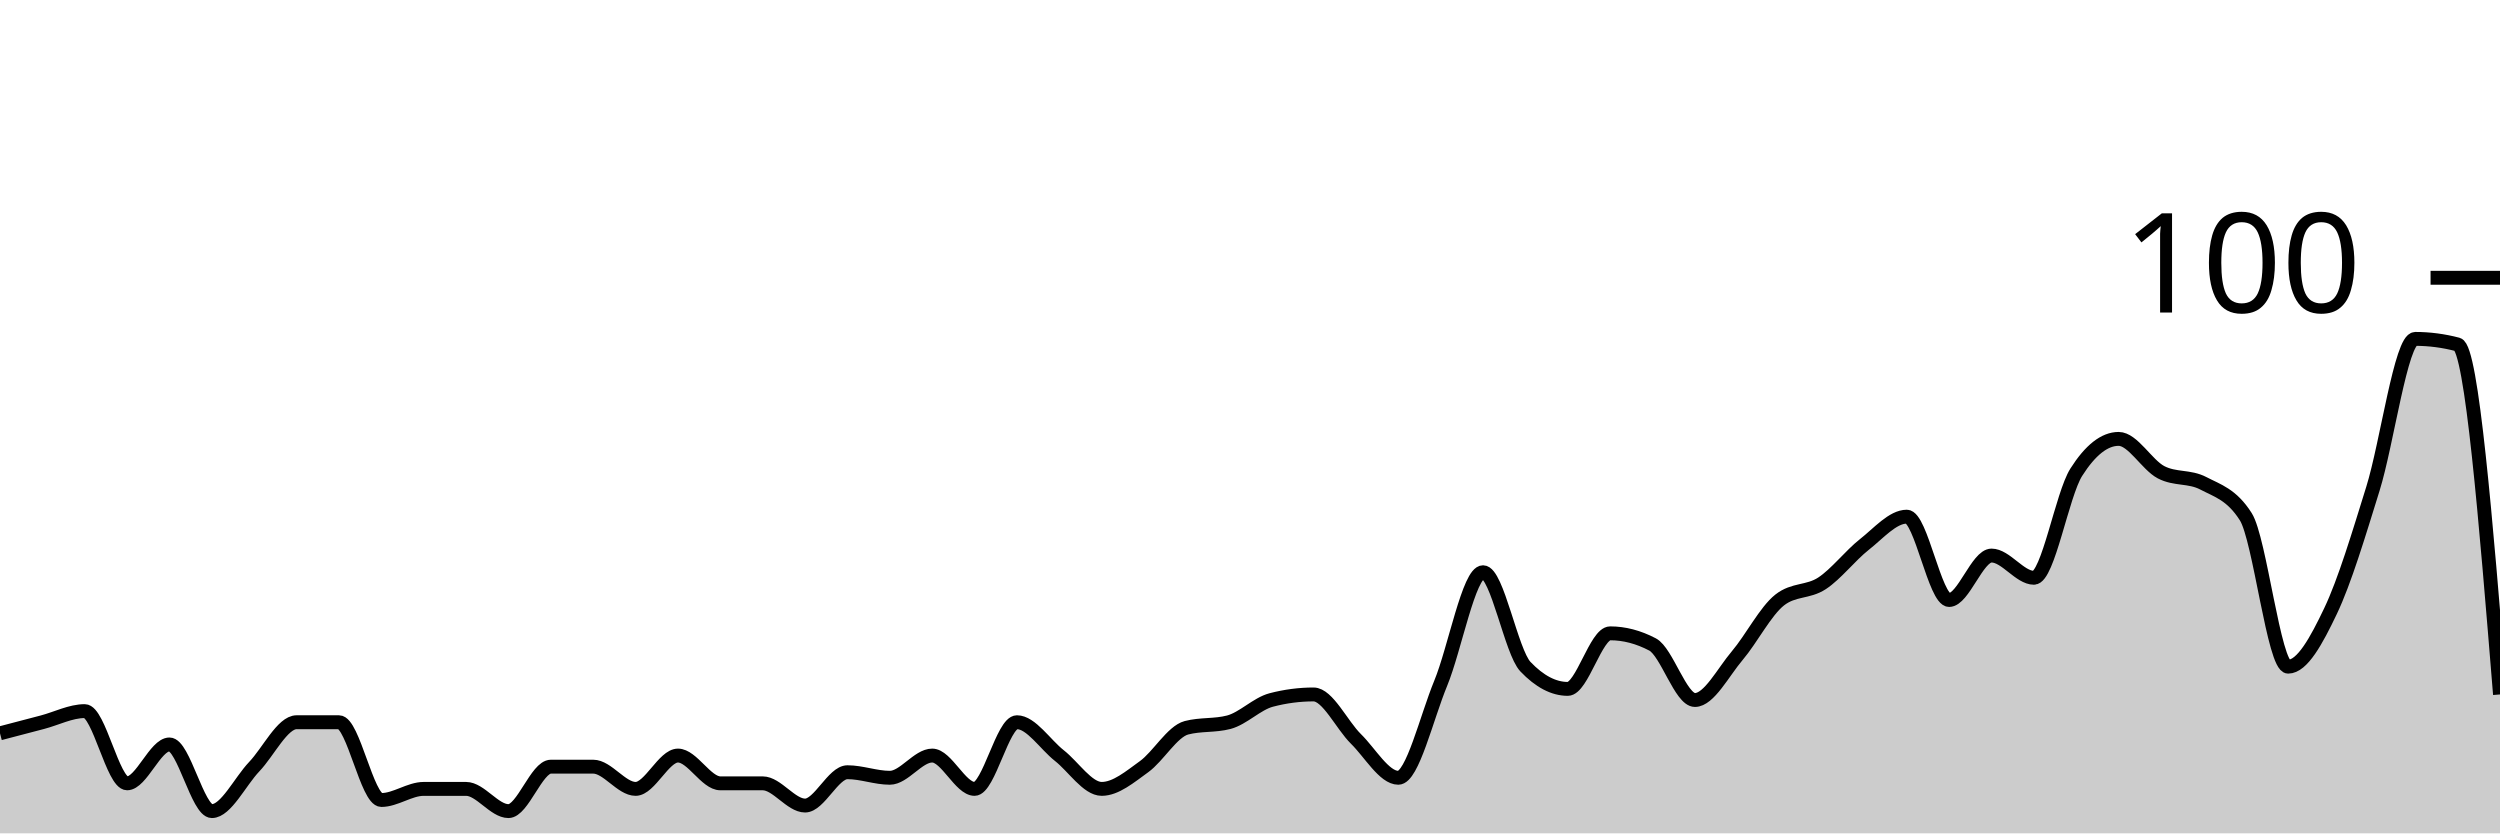
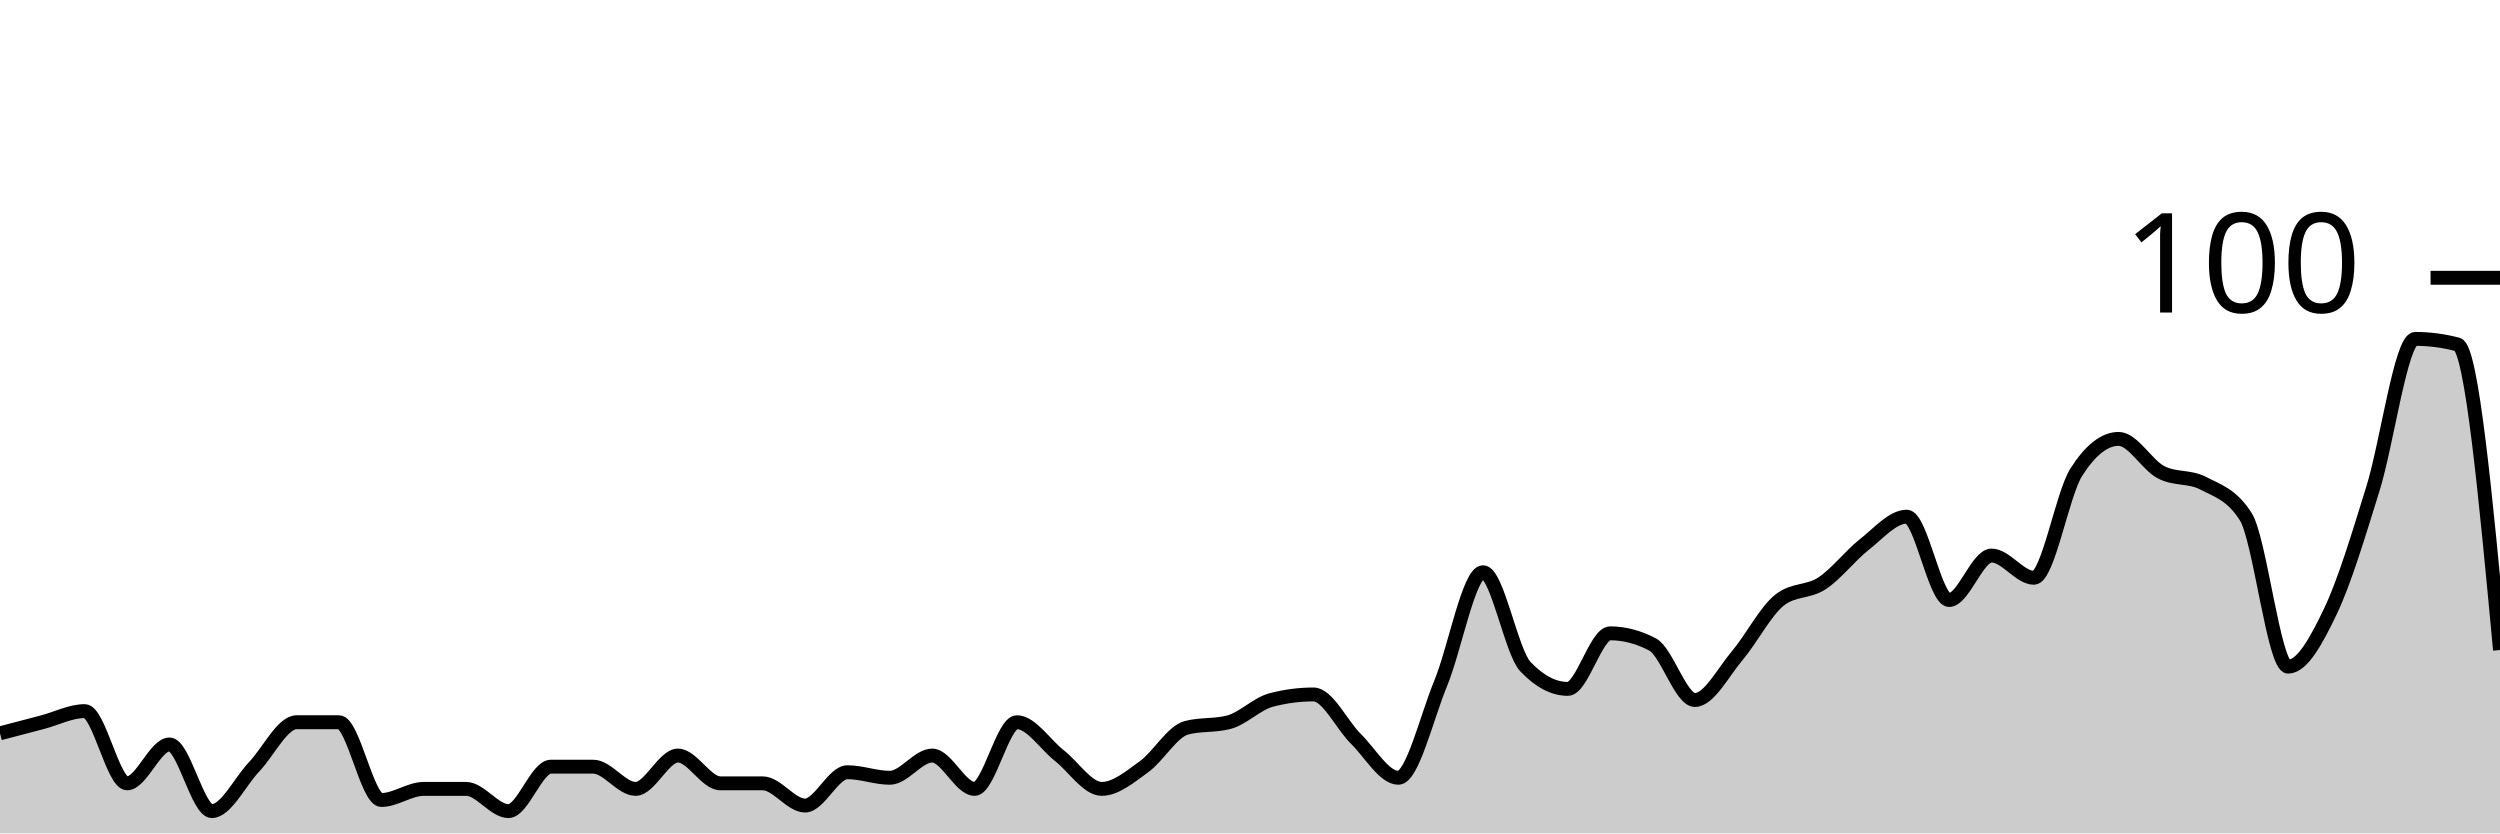
<svg xmlns="http://www.w3.org/2000/svg" viewBox="0 0 180 60">
  <g transform="translate(0,20)">
-     <path class="area" fill="rgba(0, 0, 0, 0.2)" d="M0,32.8C1.017,32.533,2.034,32.267,3.051,32C4.068,31.733,5.085,31.2,6.102,31.2C7.119,31.2,8.136,36.4,9.153,36.4C10.169,36.4,11.186,33.6,12.203,33.6C13.22,33.6,14.237,38.4,15.254,38.4C16.271,38.4,17.288,36.267,18.305,35.2C19.322,34.133,20.339,32,21.356,32C22.373,32,23.39,32,24.407,32C25.424,32,26.441,37.6,27.458,37.6C28.475,37.6,29.492,36.8,30.508,36.8C31.525,36.8,32.542,36.8,33.559,36.8C34.576,36.8,35.593,38.4,36.61,38.4C37.627,38.4,38.644,35.2,39.661,35.2C40.678,35.2,41.695,35.2,42.712,35.2C43.729,35.2,44.746,36.8,45.763,36.8C46.78,36.8,47.797,34.4,48.814,34.4C49.831,34.4,50.847,36.4,51.864,36.4C52.881,36.4,53.898,36.4,54.915,36.4C55.932,36.4,56.949,38,57.966,38C58.983,38,60,35.6,61.017,35.6C62.034,35.6,63.051,36,64.068,36C65.085,36,66.102,34.4,67.119,34.4C68.136,34.4,69.153,36.8,70.169,36.8C71.186,36.8,72.203,32,73.22,32C74.237,32,75.254,33.6,76.271,34.4C77.288,35.2,78.305,36.8,79.322,36.8C80.339,36.8,81.356,35.933,82.373,35.2C83.39,34.467,84.407,32.667,85.424,32.4C86.441,32.133,87.458,32.267,88.475,32C89.492,31.733,90.508,30.667,91.525,30.4C92.542,30.133,93.559,30,94.576,30C95.593,30,96.61,32.2,97.627,33.2C98.644,34.2,99.661,36,100.678,36C101.695,36,102.712,31.667,103.729,29.2C104.746,26.733,105.763,21.2,106.78,21.2C107.797,21.2,108.814,26.933,109.831,28C110.847,29.067,111.864,29.6,112.881,29.6C113.898,29.6,114.915,25.6,115.932,25.6C116.949,25.6,117.966,25.867,118.983,26.4C120,26.933,121.017,30.4,122.034,30.4C123.051,30.4,124.068,28.4,125.085,27.2C126.102,26,127.119,24,128.136,23.2C129.153,22.4,130.169,22.667,131.186,22C132.203,21.333,133.22,20,134.237,19.2C135.254,18.4,136.271,17.2,137.288,17.2C138.305,17.2,139.322,23.2,140.339,23.2C141.356,23.2,142.373,20,143.39,20C144.407,20,145.424,21.6,146.441,21.6C147.458,21.6,148.475,15.6,149.492,14C150.508,12.4,151.525,11.6,152.542,11.6C153.559,11.6,154.576,13.467,155.593,14C156.61,14.533,157.627,14.267,158.644,14.8C159.661,15.333,160.678,15.6,161.695,17.2C162.712,18.8,163.729,28,164.746,28C165.763,28,166.78,26.133,167.797,24C168.814,21.867,169.831,18.467,170.847,15.2C171.864,11.933,172.881,4.4,173.898,4.4C174.915,4.4,175.932,4.533,176.949,4.8C177.966,5.067,178.983,17.533,180,30L180,40C178.983,40,177.966,40,176.949,40C175.932,40,174.915,40,173.898,40C172.881,40,171.864,40,170.847,40C169.831,40,168.814,40,167.797,40C166.78,40,165.763,40,164.746,40C163.729,40,162.712,40,161.695,40C160.678,40,159.661,40,158.644,40C157.627,40,156.61,40,155.593,40C154.576,40,153.559,40,152.542,40C151.525,40,150.508,40,149.492,40C148.475,40,147.458,40,146.441,40C145.424,40,144.407,40,143.39,40C142.373,40,141.356,40,140.339,40C139.322,40,138.305,40,137.288,40C136.271,40,135.254,40,134.237,40C133.22,40,132.203,40,131.186,40C130.169,40,129.153,40,128.136,40C127.119,40,126.102,40,125.085,40C124.068,40,123.051,40,122.034,40C121.017,40,120,40,118.983,40C117.966,40,116.949,40,115.932,40C114.915,40,113.898,40,112.881,40C111.864,40,110.847,40,109.831,40C108.814,40,107.797,40,106.78,40C105.763,40,104.746,40,103.729,40C102.712,40,101.695,40,100.678,40C99.661,40,98.644,40,97.627,40C96.61,40,95.593,40,94.576,40C93.559,40,92.542,40,91.525,40C90.508,40,89.492,40,88.475,40C87.458,40,86.441,40,85.424,40C84.407,40,83.39,40,82.373,40C81.356,40,80.339,40,79.322,40C78.305,40,77.288,40,76.271,40C75.254,40,74.237,40,73.22,40C72.203,40,71.186,40,70.169,40C69.153,40,68.136,40,67.119,40C66.102,40,65.085,40,64.068,40C63.051,40,62.034,40,61.017,40C60,40,58.983,40,57.966,40C56.949,40,55.932,40,54.915,40C53.898,40,52.881,40,51.864,40C50.847,40,49.831,40,48.814,40C47.797,40,46.78,40,45.763,40C44.746,40,43.729,40,42.712,40C41.695,40,40.678,40,39.661,40C38.644,40,37.627,40,36.61,40C35.593,40,34.576,40,33.559,40C32.542,40,31.525,40,30.508,40C29.492,40,28.475,40,27.458,40C26.441,40,25.424,40,24.407,40C23.39,40,22.373,40,21.356,40C20.339,40,19.322,40,18.305,40C17.288,40,16.271,40,15.254,40C14.237,40,13.22,40,12.203,40C11.186,40,10.169,40,9.153,40C8.136,40,7.119,40,6.102,40C5.085,40,4.068,40,3.051,40C2.034,40,1.017,40,0,40Z" />
-     <path class="line" stroke="black" fill="none" d="M0,32.8C1.017,32.533,2.034,32.267,3.051,32C4.068,31.733,5.085,31.2,6.102,31.2C7.119,31.2,8.136,36.4,9.153,36.4C10.169,36.4,11.186,33.6,12.203,33.6C13.22,33.6,14.237,38.4,15.254,38.4C16.271,38.4,17.288,36.267,18.305,35.2C19.322,34.133,20.339,32,21.356,32C22.373,32,23.39,32,24.407,32C25.424,32,26.441,37.6,27.458,37.6C28.475,37.6,29.492,36.8,30.508,36.8C31.525,36.8,32.542,36.8,33.559,36.8C34.576,36.8,35.593,38.4,36.61,38.4C37.627,38.4,38.644,35.2,39.661,35.2C40.678,35.2,41.695,35.2,42.712,35.2C43.729,35.2,44.746,36.8,45.763,36.8C46.78,36.8,47.797,34.4,48.814,34.4C49.831,34.4,50.847,36.4,51.864,36.4C52.881,36.4,53.898,36.4,54.915,36.4C55.932,36.4,56.949,38,57.966,38C58.983,38,60,35.6,61.017,35.6C62.034,35.6,63.051,36,64.068,36C65.085,36,66.102,34.4,67.119,34.4C68.136,34.4,69.153,36.8,70.169,36.8C71.186,36.8,72.203,32,73.22,32C74.237,32,75.254,33.6,76.271,34.4C77.288,35.2,78.305,36.8,79.322,36.8C80.339,36.8,81.356,35.933,82.373,35.2C83.39,34.467,84.407,32.667,85.424,32.4C86.441,32.133,87.458,32.267,88.475,32C89.492,31.733,90.508,30.667,91.525,30.4C92.542,30.133,93.559,30,94.576,30C95.593,30,96.61,32.2,97.627,33.2C98.644,34.2,99.661,36,100.678,36C101.695,36,102.712,31.667,103.729,29.2C104.746,26.733,105.763,21.2,106.78,21.2C107.797,21.2,108.814,26.933,109.831,28C110.847,29.067,111.864,29.6,112.881,29.6C113.898,29.6,114.915,25.6,115.932,25.6C116.949,25.6,117.966,25.867,118.983,26.4C120,26.933,121.017,30.4,122.034,30.4C123.051,30.4,124.068,28.4,125.085,27.2C126.102,26,127.119,24,128.136,23.2C129.153,22.4,130.169,22.667,131.186,22C132.203,21.333,133.22,20,134.237,19.2C135.254,18.4,136.271,17.2,137.288,17.2C138.305,17.2,139.322,23.2,140.339,23.2C141.356,23.2,142.373,20,143.39,20C144.407,20,145.424,21.6,146.441,21.6C147.458,21.6,148.475,15.6,149.492,14C150.508,12.4,151.525,11.6,152.542,11.6C153.559,11.6,154.576,13.467,155.593,14C156.61,14.533,157.627,14.267,158.644,14.8C159.661,15.333,160.678,15.6,161.695,17.2C162.712,18.8,163.729,28,164.746,28C165.763,28,166.78,26.133,167.797,24C168.814,21.867,169.831,18.467,170.847,15.2C171.864,11.933,172.881,4.4,173.898,4.4C174.915,4.4,175.932,4.533,176.949,4.8C177.966,5.067,178.983,17.533,180,30" />
+     <path class="area" fill="rgba(0, 0, 0, 0.2)" d="M0,32.8C1.017,32.533,2.034,32.267,3.051,32C4.068,31.733,5.085,31.2,6.102,31.2C7.119,31.2,8.136,36.4,9.153,36.4C10.169,36.4,11.186,33.6,12.203,33.6C13.22,33.6,14.237,38.4,15.254,38.4C16.271,38.4,17.288,36.267,18.305,35.2C19.322,34.133,20.339,32,21.356,32C22.373,32,23.39,32,24.407,32C25.424,32,26.441,37.6,27.458,37.6C28.475,37.6,29.492,36.8,30.508,36.8C31.525,36.8,32.542,36.8,33.559,36.8C34.576,36.8,35.593,38.4,36.61,38.4C37.627,38.4,38.644,35.2,39.661,35.2C40.678,35.2,41.695,35.2,42.712,35.2C43.729,35.2,44.746,36.8,45.763,36.8C46.78,36.8,47.797,34.4,48.814,34.4C49.831,34.4,50.847,36.4,51.864,36.4C52.881,36.4,53.898,36.4,54.915,36.4C55.932,36.4,56.949,38,57.966,38C58.983,38,60,35.6,61.017,35.6C62.034,35.6,63.051,36,64.068,36C65.085,36,66.102,34.4,67.119,34.4C68.136,34.4,69.153,36.8,70.169,36.8C71.186,36.8,72.203,32,73.22,32C74.237,32,75.254,33.6,76.271,34.4C77.288,35.2,78.305,36.8,79.322,36.8C80.339,36.8,81.356,35.933,82.373,35.2C83.39,34.467,84.407,32.667,85.424,32.4C86.441,32.133,87.458,32.267,88.475,32C89.492,31.733,90.508,30.667,91.525,30.4C92.542,30.133,93.559,30,94.576,30C95.593,30,96.61,32.2,97.627,33.2C98.644,34.2,99.661,36,100.678,36C101.695,36,102.712,31.667,103.729,29.2C104.746,26.733,105.763,21.2,106.78,21.2C107.797,21.2,108.814,26.933,109.831,28C110.847,29.067,111.864,29.6,112.881,29.6C113.898,29.6,114.915,25.6,115.932,25.6C116.949,25.6,117.966,25.867,118.983,26.4C120,26.933,121.017,30.4,122.034,30.4C123.051,30.4,124.068,28.4,125.085,27.2C126.102,26,127.119,24,128.136,23.2C129.153,22.4,130.169,22.667,131.186,22C132.203,21.333,133.22,20,134.237,19.2C135.254,18.4,136.271,17.2,137.288,17.2C138.305,17.2,139.322,23.2,140.339,23.2C141.356,23.2,142.373,20,143.39,20C144.407,20,145.424,21.6,146.441,21.6C147.458,21.6,148.475,15.6,149.492,14C150.508,12.4,151.525,11.6,152.542,11.6C153.559,11.6,154.576,13.467,155.593,14C156.61,14.533,157.627,14.267,158.644,14.8C159.661,15.333,160.678,15.6,161.695,17.2C162.712,18.8,163.729,28,164.746,28C165.763,28,166.78,26.133,167.797,24C168.814,21.867,169.831,18.467,170.847,15.2C171.864,11.933,172.881,4.4,173.898,4.4C174.915,4.4,175.932,4.533,176.949,4.8C177.966,5.067,178.983,15.933,180,26.8L180,40C178.983,40,177.966,40,176.949,40C175.932,40,174.915,40,173.898,40C172.881,40,171.864,40,170.847,40C169.831,40,168.814,40,167.797,40C166.78,40,165.763,40,164.746,40C163.729,40,162.712,40,161.695,40C160.678,40,159.661,40,158.644,40C157.627,40,156.61,40,155.593,40C154.576,40,153.559,40,152.542,40C151.525,40,150.508,40,149.492,40C148.475,40,147.458,40,146.441,40C145.424,40,144.407,40,143.39,40C142.373,40,141.356,40,140.339,40C139.322,40,138.305,40,137.288,40C136.271,40,135.254,40,134.237,40C133.22,40,132.203,40,131.186,40C130.169,40,129.153,40,128.136,40C127.119,40,126.102,40,125.085,40C124.068,40,123.051,40,122.034,40C121.017,40,120,40,118.983,40C117.966,40,116.949,40,115.932,40C114.915,40,113.898,40,112.881,40C111.864,40,110.847,40,109.831,40C108.814,40,107.797,40,106.78,40C105.763,40,104.746,40,103.729,40C102.712,40,101.695,40,100.678,40C99.661,40,98.644,40,97.627,40C96.61,40,95.593,40,94.576,40C93.559,40,92.542,40,91.525,40C90.508,40,89.492,40,88.475,40C87.458,40,86.441,40,85.424,40C84.407,40,83.39,40,82.373,40C81.356,40,80.339,40,79.322,40C78.305,40,77.288,40,76.271,40C75.254,40,74.237,40,73.22,40C72.203,40,71.186,40,70.169,40C69.153,40,68.136,40,67.119,40C66.102,40,65.085,40,64.068,40C63.051,40,62.034,40,61.017,40C60,40,58.983,40,57.966,40C56.949,40,55.932,40,54.915,40C53.898,40,52.881,40,51.864,40C50.847,40,49.831,40,48.814,40C47.797,40,46.78,40,45.763,40C44.746,40,43.729,40,42.712,40C41.695,40,40.678,40,39.661,40C38.644,40,37.627,40,36.61,40C35.593,40,34.576,40,33.559,40C32.542,40,31.525,40,30.508,40C29.492,40,28.475,40,27.458,40C26.441,40,25.424,40,24.407,40C23.39,40,22.373,40,21.356,40C20.339,40,19.322,40,18.305,40C17.288,40,16.271,40,15.254,40C14.237,40,13.22,40,12.203,40C11.186,40,10.169,40,9.153,40C8.136,40,7.119,40,6.102,40C5.085,40,4.068,40,3.051,40C2.034,40,1.017,40,0,40Z" />
+     <path class="line" stroke="black" fill="none" d="M0,32.8C1.017,32.533,2.034,32.267,3.051,32C4.068,31.733,5.085,31.2,6.102,31.2C7.119,31.2,8.136,36.4,9.153,36.4C10.169,36.4,11.186,33.6,12.203,33.6C13.22,33.6,14.237,38.4,15.254,38.4C16.271,38.4,17.288,36.267,18.305,35.2C19.322,34.133,20.339,32,21.356,32C22.373,32,23.39,32,24.407,32C25.424,32,26.441,37.6,27.458,37.6C28.475,37.6,29.492,36.8,30.508,36.8C31.525,36.8,32.542,36.8,33.559,36.8C34.576,36.8,35.593,38.4,36.61,38.4C37.627,38.4,38.644,35.2,39.661,35.2C40.678,35.2,41.695,35.2,42.712,35.2C43.729,35.2,44.746,36.8,45.763,36.8C46.78,36.8,47.797,34.4,48.814,34.4C49.831,34.4,50.847,36.4,51.864,36.4C52.881,36.4,53.898,36.4,54.915,36.4C55.932,36.4,56.949,38,57.966,38C58.983,38,60,35.6,61.017,35.6C62.034,35.6,63.051,36,64.068,36C65.085,36,66.102,34.4,67.119,34.4C68.136,34.4,69.153,36.8,70.169,36.8C71.186,36.8,72.203,32,73.22,32C74.237,32,75.254,33.6,76.271,34.4C77.288,35.2,78.305,36.8,79.322,36.8C80.339,36.8,81.356,35.933,82.373,35.2C83.39,34.467,84.407,32.667,85.424,32.4C86.441,32.133,87.458,32.267,88.475,32C89.492,31.733,90.508,30.667,91.525,30.4C92.542,30.133,93.559,30,94.576,30C95.593,30,96.61,32.2,97.627,33.2C98.644,34.2,99.661,36,100.678,36C101.695,36,102.712,31.667,103.729,29.2C104.746,26.733,105.763,21.2,106.78,21.2C107.797,21.2,108.814,26.933,109.831,28C110.847,29.067,111.864,29.6,112.881,29.6C113.898,29.6,114.915,25.6,115.932,25.6C116.949,25.6,117.966,25.867,118.983,26.4C120,26.933,121.017,30.4,122.034,30.4C123.051,30.4,124.068,28.4,125.085,27.2C126.102,26,127.119,24,128.136,23.2C129.153,22.4,130.169,22.667,131.186,22C132.203,21.333,133.22,20,134.237,19.2C135.254,18.4,136.271,17.2,137.288,17.2C138.305,17.2,139.322,23.2,140.339,23.2C141.356,23.2,142.373,20,143.39,20C144.407,20,145.424,21.6,146.441,21.6C147.458,21.6,148.475,15.6,149.492,14C150.508,12.4,151.525,11.6,152.542,11.6C153.559,11.6,154.576,13.467,155.593,14C156.61,14.533,157.627,14.267,158.644,14.8C159.661,15.333,160.678,15.6,161.695,17.2C162.712,18.8,163.729,28,164.746,28C165.763,28,166.78,26.133,167.797,24C168.814,21.867,169.831,18.467,170.847,15.2C171.864,11.933,172.881,4.4,173.898,4.4C174.915,4.4,175.932,4.533,176.949,4.8C177.966,5.067,178.983,15.933,180,26.8" />
    <path class="axis-ceiling" stroke-width="1" stroke="black" fill="none" d="M175,0L180,0" />
    <text class="axis-ceiling-label" font-family="sans-serif" text-anchor="end" font-size="10px" x="170" y="2.5">100</text>
  </g>
</svg>
